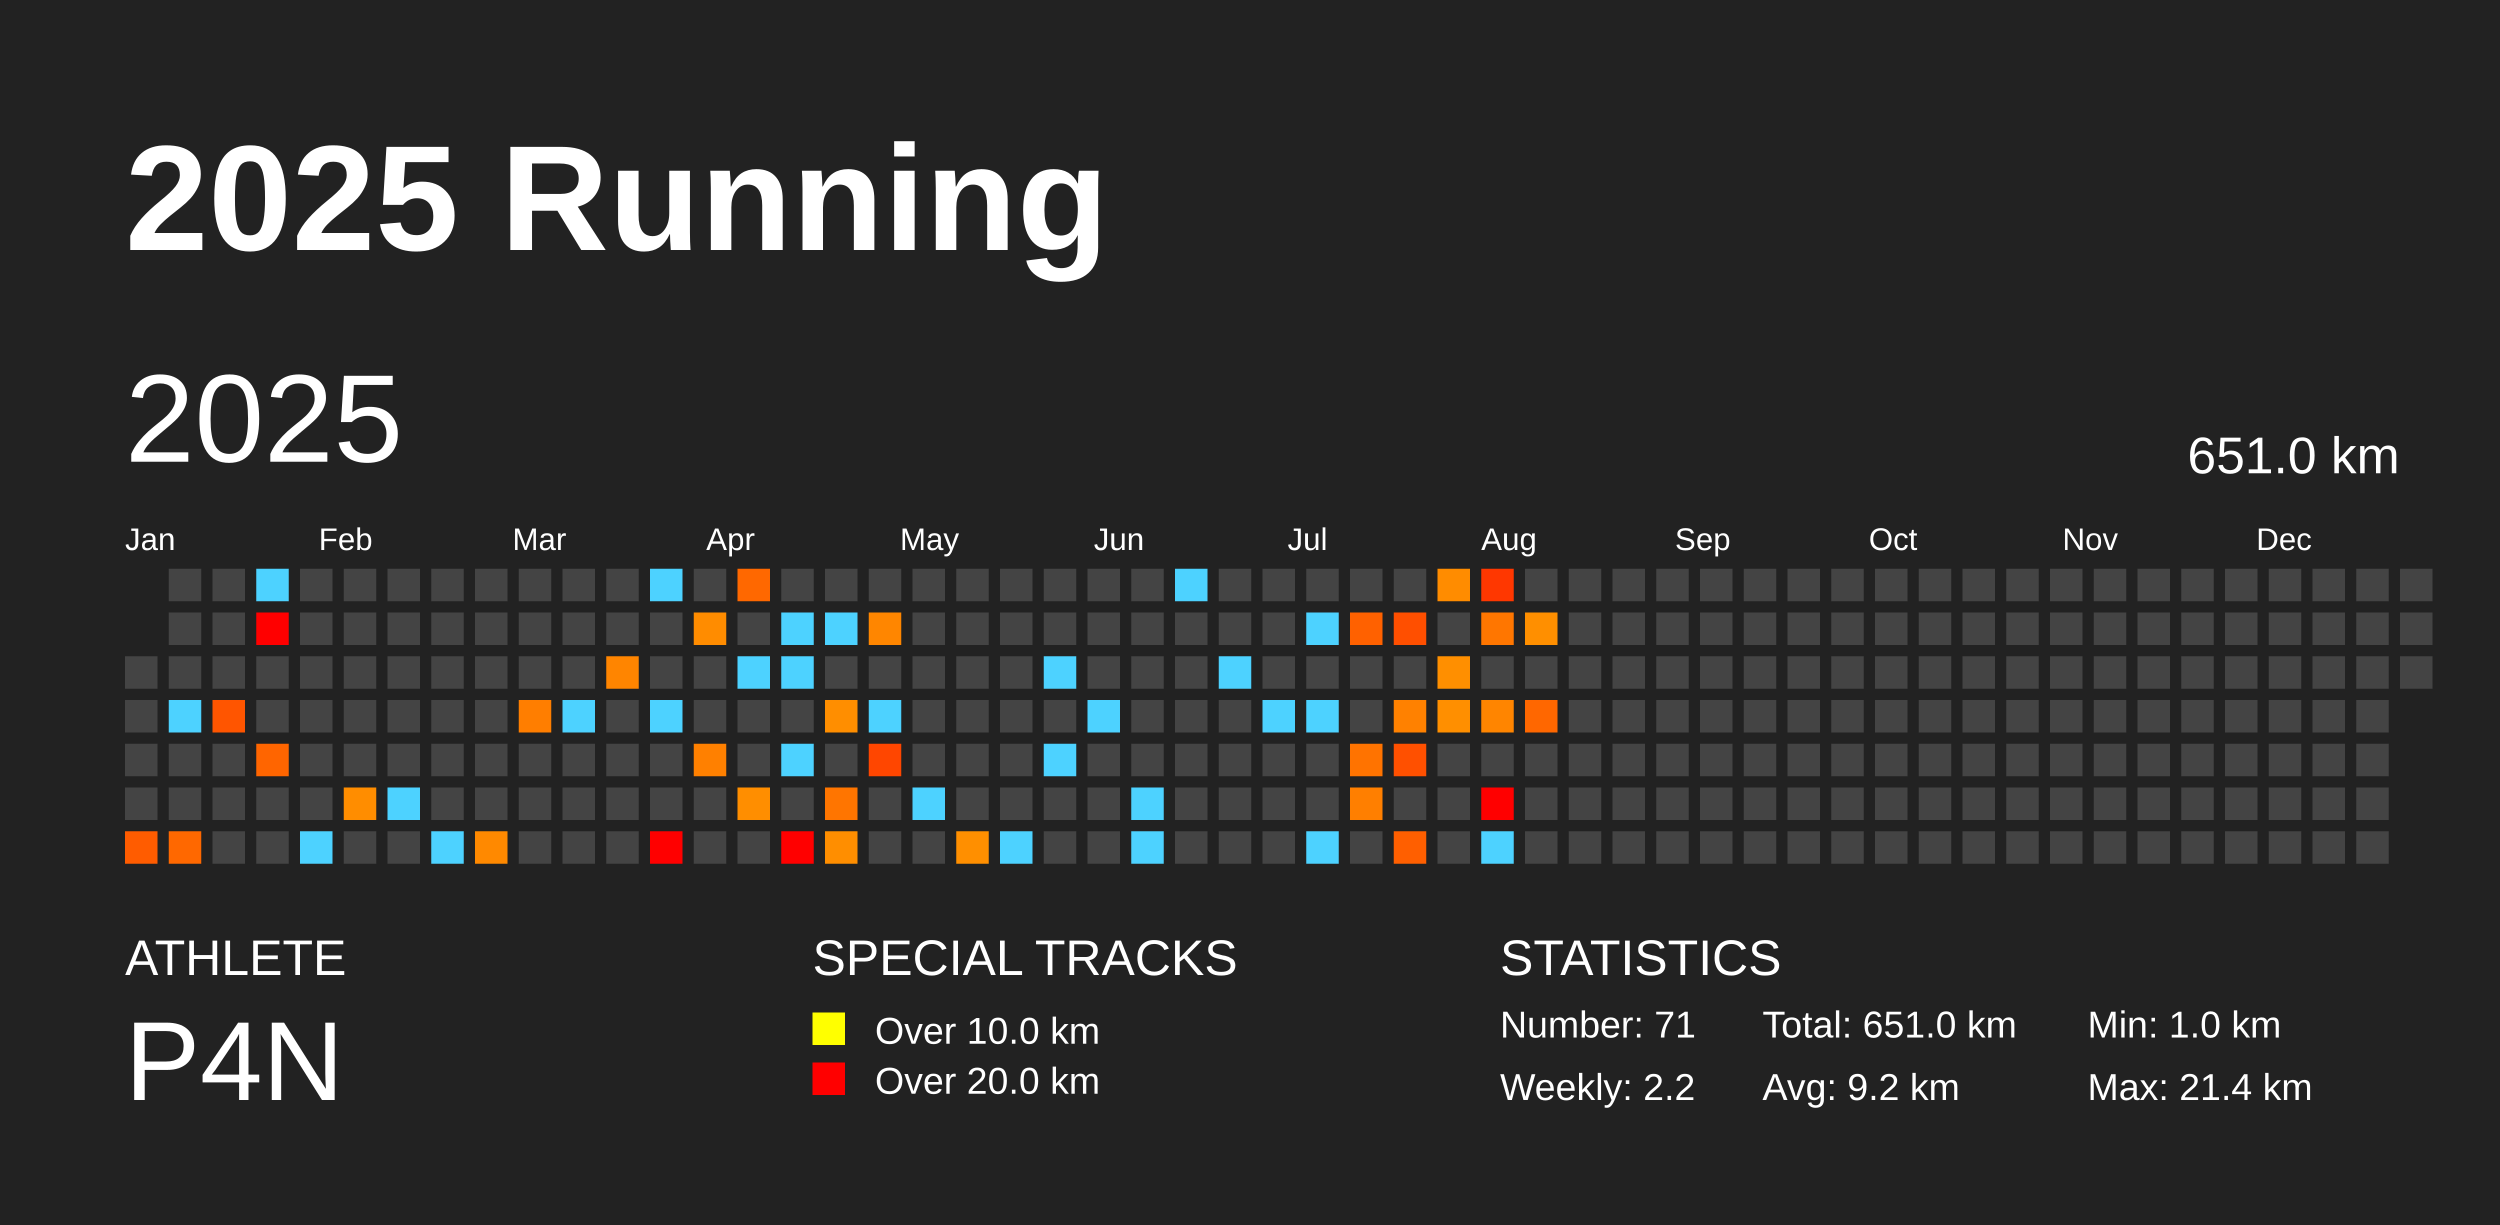
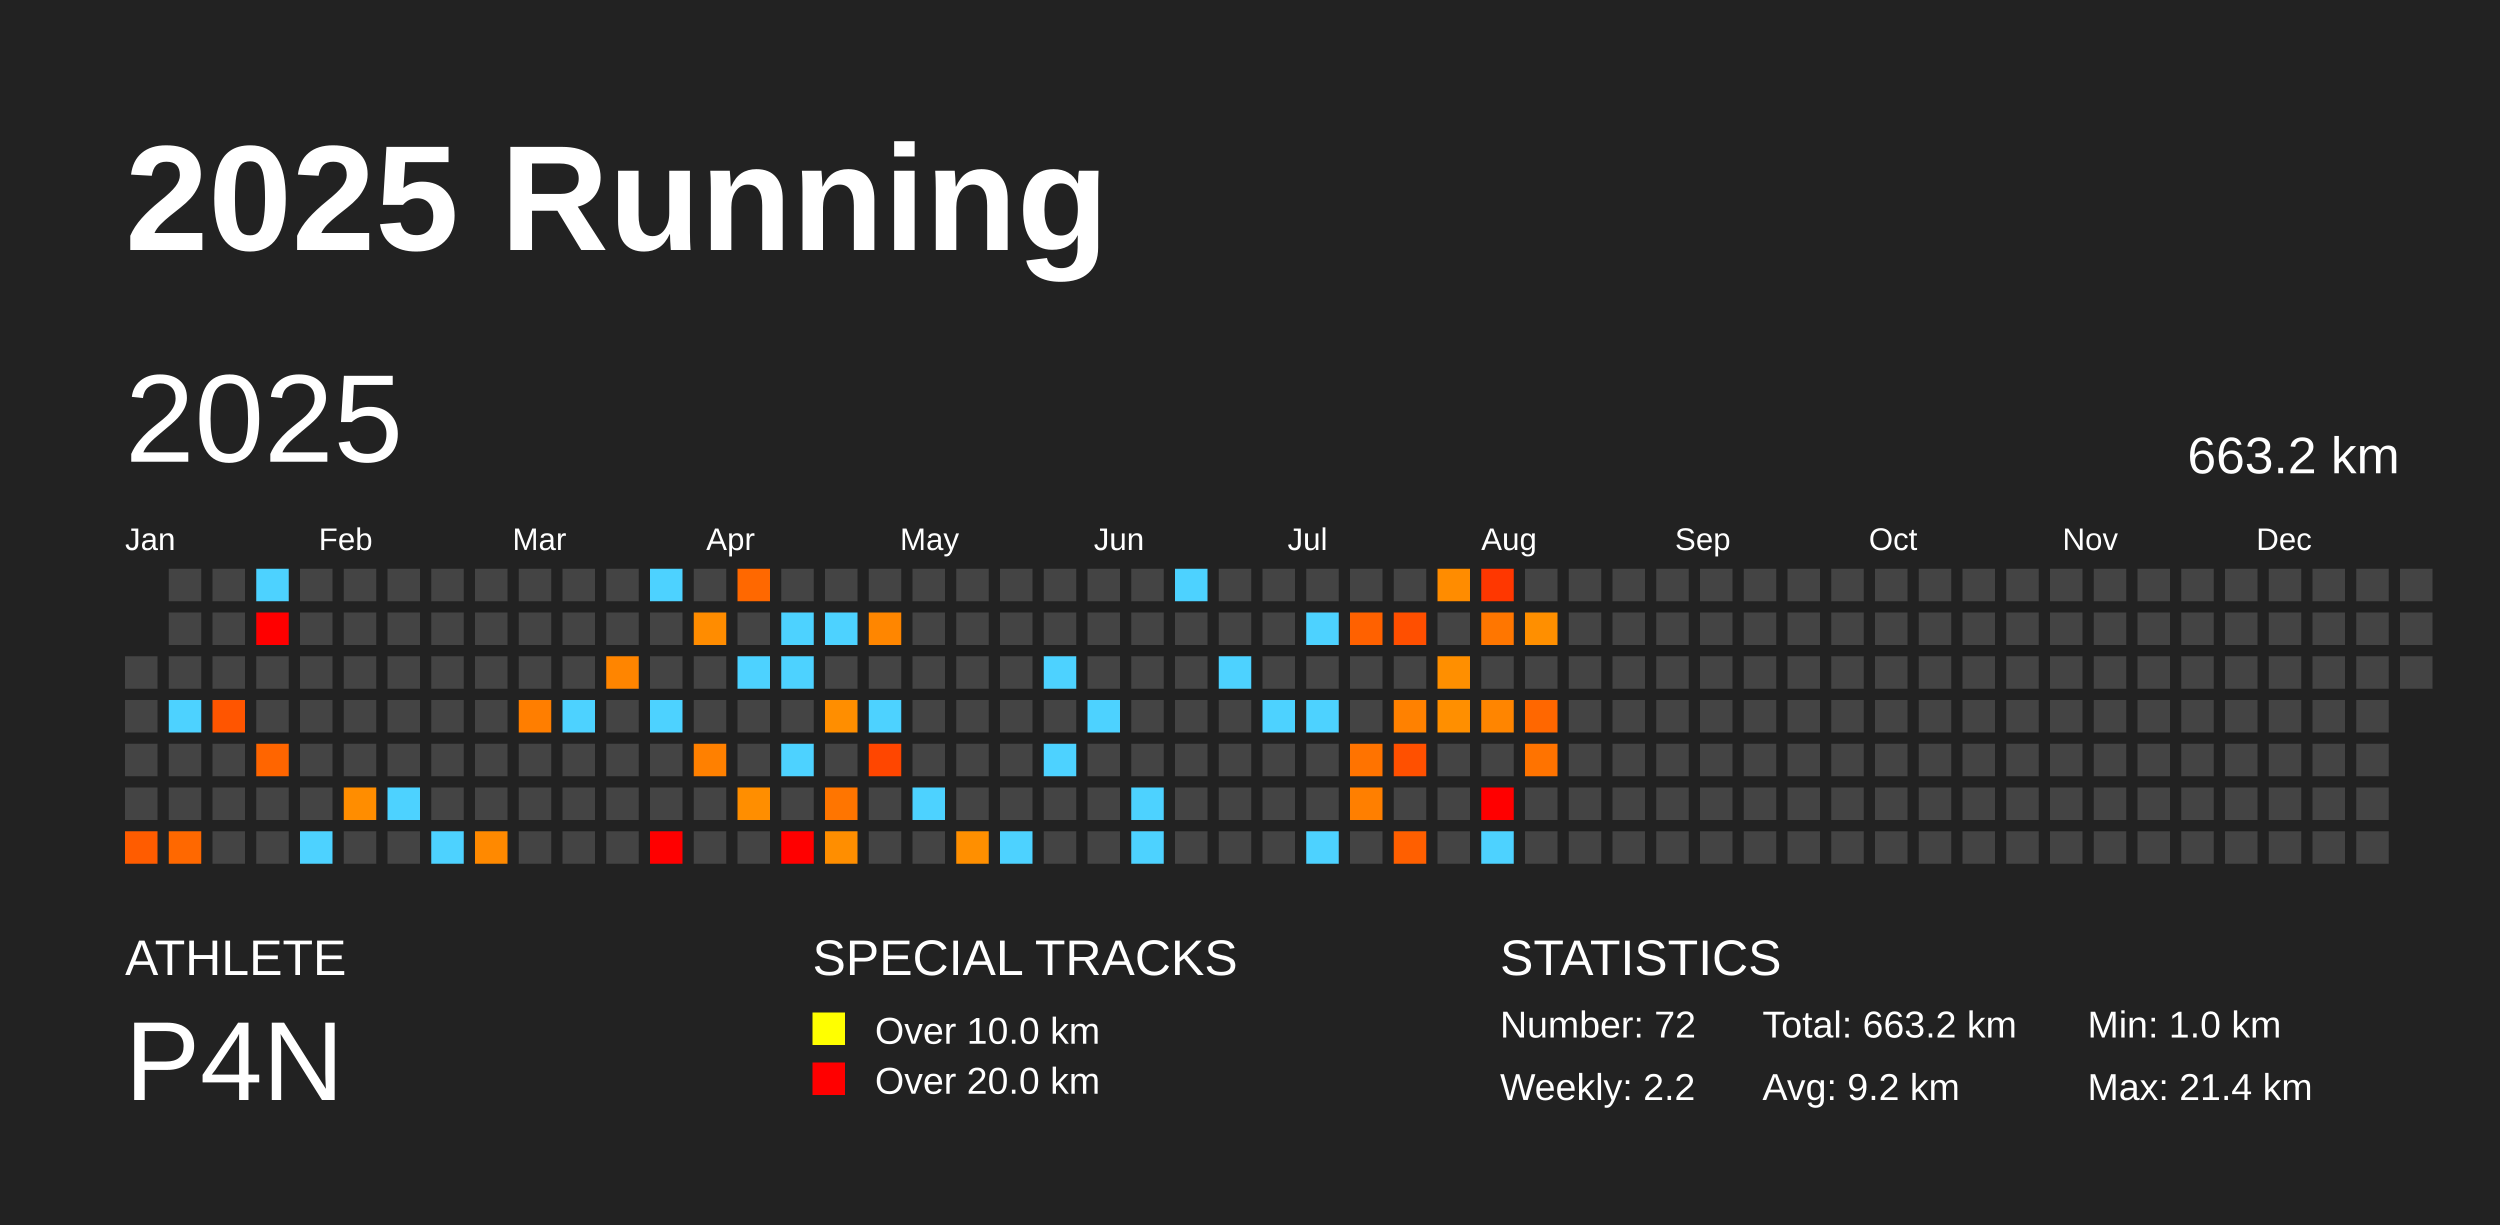
<svg xmlns="http://www.w3.org/2000/svg" baseProfile="full" height="98mm" version="1.1" viewBox="0,0,200,98" width="200mm">
  <defs />
  <rect fill="#222222" height="98" width="200" x="0" y="0" />
  <text fill="#FFFFFF" style="font-size:12px; font-family:Arial; font-weight:bold;" x="10" y="20">2025 Running</text>
  <text fill="#FFFFFF" style="font-size:4px; font-family:Arial" x="10" y="78">ATHLETE</text>
  <text fill="#FFFFFF" style="font-size:9px; font-family:Arial" x="10" y="88">P4N</text>
  <text fill="#FFFFFF" style="font-size:4px; font-family:Arial" x="65" y="78">SPECIAL TRACKS</text>
  <rect fill="yellow" height="2.6" width="2.6" x="65" y="81" />
  <text fill="#FFFFFF" style="font-size:3px; font-family:Arial" x="70" y="83.5">Over 10.0 km</text>
  <rect fill="red" height="2.6" width="2.6" x="65" y="85" />
  <text fill="#FFFFFF" style="font-size:3px; font-family:Arial" x="70" y="87.5">Over 20.0 km</text>
  <text fill="#FFFFFF" style="font-size:4px; font-family:Arial" x="120" y="78">STATISTICS</text>
-   <text fill="#FFFFFF" style="font-size:3px; font-family:Arial" x="120" y="83">Number: 71</text>
+   <text fill="#FFFFFF" style="font-size:3px; font-family:Arial" x="120" y="83">Number: 72</text>
  <text fill="#FFFFFF" style="font-size:3px; font-family:Arial" x="120" y="88">Weekly: 2.2</text>
-   <text fill="#FFFFFF" style="font-size:3px; font-family:Arial" x="141" y="83">Total: 651.0 km</text>
+   <text fill="#FFFFFF" style="font-size:3px; font-family:Arial" x="141" y="83">Total: 663.2 km</text>
  <text fill="#FFFFFF" style="font-size:3px; font-family:Arial" x="141" y="88">Avg: 9.2 km</text>
  <text fill="#FFFFFF" style="font-size:3px; font-family:Arial" x="167" y="83">Min: 1.0 km</text>
  <text fill="#FFFFFF" style="font-size:3px; font-family:Arial" x="167" y="88">Max: 21.4 km</text>
  <text dominant-baseline="hanging" fill="#FFFFFF" style="font-size:10.0px; font-family:Arial;" x="10" y="30">2025</text>
-   <text dominant-baseline="hanging" fill="#FFFFFF" style="font-size:4.125px; font-family:Arial;" x="175" y="35">651.0 km</text>
+   <text dominant-baseline="hanging" fill="#FFFFFF" style="font-size:4.125px; font-family:Arial;" x="175" y="35">663.2 km</text>
  <text fill="#FFFFFF" style="font-size:2.5px; font-family:Arial" x="10.0" y="44">Jan</text>
  <text fill="#FFFFFF" style="font-size:2.5px; font-family:Arial" x="25.5" y="44">Feb</text>
  <text fill="#FFFFFF" style="font-size:2.5px; font-family:Arial" x="41.0" y="44">Mar</text>
  <text fill="#FFFFFF" style="font-size:2.5px; font-family:Arial" x="56.5" y="44">Apr</text>
  <text fill="#FFFFFF" style="font-size:2.5px; font-family:Arial" x="72.0" y="44">May</text>
  <text fill="#FFFFFF" style="font-size:2.5px; font-family:Arial" x="87.5" y="44">Jun</text>
  <text fill="#FFFFFF" style="font-size:2.5px; font-family:Arial" x="103.0" y="44">Jul</text>
  <text fill="#FFFFFF" style="font-size:2.5px; font-family:Arial" x="118.5" y="44">Aug</text>
  <text fill="#FFFFFF" style="font-size:2.5px; font-family:Arial" x="134.0" y="44">Sep</text>
  <text fill="#FFFFFF" style="font-size:2.5px; font-family:Arial" x="149.5" y="44">Oct</text>
  <text fill="#FFFFFF" style="font-size:2.5px; font-family:Arial" x="165.0" y="44">Nov</text>
  <text fill="#FFFFFF" style="font-size:2.5px; font-family:Arial" x="180.5" y="44">Dec</text>
  <rect fill="#444444" height="2.6" width="2.6" x="10.0" y="52.5" />
  <rect fill="#444444" height="2.6" width="2.6" x="10.0" y="56.0" />
  <rect fill="#444444" height="2.6" width="2.6" x="10.0" y="59.5" />
  <rect fill="#444444" height="2.6" width="2.6" x="10.0" y="63.0" />
  <rect fill="#ff5c00" height="2.6" width="2.6" x="10.0" y="66.5" />
  <rect fill="#444444" height="2.6" width="2.6" x="13.5" y="45.5" />
  <rect fill="#444444" height="2.6" width="2.6" x="13.5" y="49.0" />
  <rect fill="#444444" height="2.6" width="2.6" x="13.5" y="52.5" />
  <rect fill="#4dd2ff" height="2.6" width="2.6" x="13.5" y="56.0" />
  <rect fill="#444444" height="2.6" width="2.6" x="13.5" y="59.5" />
  <rect fill="#444444" height="2.6" width="2.6" x="13.5" y="63.0" />
  <rect fill="#ff6800" height="2.6" width="2.6" x="13.5" y="66.5" />
  <rect fill="#444444" height="2.6" width="2.6" x="17.0" y="45.5" />
  <rect fill="#444444" height="2.6" width="2.6" x="17.0" y="49.0" />
  <rect fill="#444444" height="2.6" width="2.6" x="17.0" y="52.5" />
  <rect fill="#ff5500" height="2.6" width="2.6" x="17.0" y="56.0" />
  <rect fill="#444444" height="2.6" width="2.6" x="17.0" y="59.5" />
  <rect fill="#444444" height="2.6" width="2.6" x="17.0" y="63.0" />
  <rect fill="#444444" height="2.6" width="2.6" x="17.0" y="66.5" />
  <rect fill="#4dd2ff" height="2.6" width="2.6" x="20.5" y="45.5" />
  <rect fill="red" height="2.6" width="2.6" x="20.5" y="49.0" />
  <rect fill="#444444" height="2.6" width="2.6" x="20.5" y="52.5" />
  <rect fill="#444444" height="2.6" width="2.6" x="20.5" y="56.0" />
  <rect fill="#ff6500" height="2.6" width="2.6" x="20.5" y="59.5" />
  <rect fill="#444444" height="2.6" width="2.6" x="20.5" y="63.0" />
  <rect fill="#444444" height="2.6" width="2.6" x="20.5" y="66.5" />
  <rect fill="#444444" height="2.6" width="2.6" x="24.0" y="45.5" />
  <rect fill="#444444" height="2.6" width="2.6" x="24.0" y="49.0" />
  <rect fill="#444444" height="2.6" width="2.6" x="24.0" y="52.5" />
  <rect fill="#444444" height="2.6" width="2.6" x="24.0" y="56.0" />
  <rect fill="#444444" height="2.6" width="2.6" x="24.0" y="59.5" />
  <rect fill="#444444" height="2.6" width="2.6" x="24.0" y="63.0" />
  <rect fill="#4dd2ff" height="2.6" width="2.6" x="24.0" y="66.5" />
  <rect fill="#444444" height="2.6" width="2.6" x="27.5" y="45.5" />
  <rect fill="#444444" height="2.6" width="2.6" x="27.5" y="49.0" />
  <rect fill="#444444" height="2.6" width="2.6" x="27.5" y="52.5" />
  <rect fill="#444444" height="2.6" width="2.6" x="27.5" y="56.0" />
  <rect fill="#444444" height="2.6" width="2.6" x="27.5" y="59.5" />
  <rect fill="#ff8d00" height="2.6" width="2.6" x="27.5" y="63.0" />
  <rect fill="#444444" height="2.6" width="2.6" x="27.5" y="66.5" />
  <rect fill="#444444" height="2.6" width="2.6" x="31.0" y="45.5" />
  <rect fill="#444444" height="2.6" width="2.6" x="31.0" y="49.0" />
  <rect fill="#444444" height="2.6" width="2.6" x="31.0" y="52.5" />
  <rect fill="#444444" height="2.6" width="2.6" x="31.0" y="56.0" />
  <rect fill="#444444" height="2.6" width="2.6" x="31.0" y="59.5" />
  <rect fill="#4dd2ff" height="2.6" width="2.6" x="31.0" y="63.0" />
  <rect fill="#444444" height="2.6" width="2.6" x="31.0" y="66.5" />
  <rect fill="#444444" height="2.6" width="2.6" x="34.5" y="45.5" />
  <rect fill="#444444" height="2.6" width="2.6" x="34.5" y="49.0" />
  <rect fill="#444444" height="2.6" width="2.6" x="34.5" y="52.5" />
  <rect fill="#444444" height="2.6" width="2.6" x="34.5" y="56.0" />
  <rect fill="#444444" height="2.6" width="2.6" x="34.5" y="59.5" />
  <rect fill="#444444" height="2.6" width="2.6" x="34.5" y="63.0" />
  <rect fill="#4dd2ff" height="2.6" width="2.6" x="34.5" y="66.5" />
  <rect fill="#444444" height="2.6" width="2.6" x="38.0" y="45.5" />
  <rect fill="#444444" height="2.6" width="2.6" x="38.0" y="49.0" />
  <rect fill="#444444" height="2.6" width="2.6" x="38.0" y="52.5" />
  <rect fill="#444444" height="2.6" width="2.6" x="38.0" y="56.0" />
  <rect fill="#444444" height="2.6" width="2.6" x="38.0" y="59.5" />
  <rect fill="#444444" height="2.6" width="2.6" x="38.0" y="63.0" />
  <rect fill="#ff8900" height="2.6" width="2.6" x="38.0" y="66.5" />
  <rect fill="#444444" height="2.6" width="2.6" x="41.5" y="45.5" />
  <rect fill="#444444" height="2.6" width="2.6" x="41.5" y="49.0" />
  <rect fill="#444444" height="2.6" width="2.6" x="41.5" y="52.5" />
  <rect fill="#ff7e00" height="2.6" width="2.6" x="41.5" y="56.0" />
  <rect fill="#444444" height="2.6" width="2.6" x="41.5" y="59.5" />
  <rect fill="#444444" height="2.6" width="2.6" x="41.5" y="63.0" />
  <rect fill="#444444" height="2.6" width="2.6" x="41.5" y="66.5" />
  <rect fill="#444444" height="2.6" width="2.6" x="45.0" y="45.5" />
  <rect fill="#444444" height="2.6" width="2.6" x="45.0" y="49.0" />
  <rect fill="#444444" height="2.6" width="2.6" x="45.0" y="52.5" />
  <rect fill="#4dd2ff" height="2.6" width="2.6" x="45.0" y="56.0" />
  <rect fill="#444444" height="2.6" width="2.6" x="45.0" y="59.5" />
  <rect fill="#444444" height="2.6" width="2.6" x="45.0" y="63.0" />
  <rect fill="#444444" height="2.6" width="2.6" x="45.0" y="66.5" />
  <rect fill="#444444" height="2.6" width="2.6" x="48.5" y="45.5" />
  <rect fill="#444444" height="2.6" width="2.6" x="48.5" y="49.0" />
  <rect fill="#ff8500" height="2.6" width="2.6" x="48.5" y="52.5" />
  <rect fill="#444444" height="2.6" width="2.6" x="48.5" y="56.0" />
  <rect fill="#444444" height="2.6" width="2.6" x="48.5" y="59.5" />
  <rect fill="#444444" height="2.6" width="2.6" x="48.5" y="63.0" />
  <rect fill="#444444" height="2.6" width="2.6" x="48.5" y="66.5" />
  <rect fill="#4dd2ff" height="2.6" width="2.6" x="52.0" y="45.5" />
  <rect fill="#444444" height="2.6" width="2.6" x="52.0" y="49.0" />
  <rect fill="#444444" height="2.6" width="2.6" x="52.0" y="52.5" />
  <rect fill="#4dd2ff" height="2.6" width="2.6" x="52.0" y="56.0" />
  <rect fill="#444444" height="2.6" width="2.6" x="52.0" y="59.5" />
  <rect fill="#444444" height="2.6" width="2.6" x="52.0" y="63.0" />
  <rect fill="red" height="2.6" width="2.6" x="52.0" y="66.5" />
  <rect fill="#444444" height="2.6" width="2.6" x="55.5" y="45.5" />
  <rect fill="#ff8c00" height="2.6" width="2.6" x="55.5" y="49.0" />
  <rect fill="#444444" height="2.6" width="2.6" x="55.5" y="52.5" />
  <rect fill="#444444" height="2.6" width="2.6" x="55.5" y="56.0" />
  <rect fill="#ff8000" height="2.6" width="2.6" x="55.5" y="59.5" />
  <rect fill="#444444" height="2.6" width="2.6" x="55.5" y="63.0" />
  <rect fill="#444444" height="2.6" width="2.6" x="55.5" y="66.5" />
  <rect fill="#ff6800" height="2.6" width="2.6" x="59.0" y="45.5" />
  <rect fill="#444444" height="2.6" width="2.6" x="59.0" y="49.0" />
  <rect fill="#4dd2ff" height="2.6" width="2.6" x="59.0" y="52.5" />
  <rect fill="#444444" height="2.6" width="2.6" x="59.0" y="56.0" />
  <rect fill="#444444" height="2.6" width="2.6" x="59.0" y="59.5" />
  <rect fill="#ff8e00" height="2.6" width="2.6" x="59.0" y="63.0" />
  <rect fill="#444444" height="2.6" width="2.6" x="59.0" y="66.5" />
  <rect fill="#444444" height="2.6" width="2.6" x="62.5" y="45.5" />
  <rect fill="#4dd2ff" height="2.6" width="2.6" x="62.5" y="49.0" />
  <rect fill="#4dd2ff" height="2.6" width="2.6" x="62.5" y="52.5" />
  <rect fill="#444444" height="2.6" width="2.6" x="62.5" y="56.0" />
  <rect fill="#4dd2ff" height="2.6" width="2.6" x="62.5" y="59.5" />
  <rect fill="#444444" height="2.6" width="2.6" x="62.5" y="63.0" />
  <rect fill="red" height="2.6" width="2.6" x="62.5" y="66.5" />
  <rect fill="#444444" height="2.6" width="2.6" x="66.0" y="45.5" />
  <rect fill="#4dd2ff" height="2.6" width="2.6" x="66.0" y="49.0" />
  <rect fill="#444444" height="2.6" width="2.6" x="66.0" y="52.5" />
  <rect fill="#ff8e00" height="2.6" width="2.6" x="66.0" y="56.0" />
  <rect fill="#444444" height="2.6" width="2.6" x="66.0" y="59.5" />
  <rect fill="#ff7500" height="2.6" width="2.6" x="66.0" y="63.0" />
  <rect fill="#ff8e00" height="2.6" width="2.6" x="66.0" y="66.5" />
  <rect fill="#444444" height="2.6" width="2.6" x="69.5" y="45.5" />
  <rect fill="#ff8600" height="2.6" width="2.6" x="69.5" y="49.0" />
  <rect fill="#444444" height="2.6" width="2.6" x="69.5" y="52.5" />
  <rect fill="#4dd2ff" height="2.6" width="2.6" x="69.5" y="56.0" />
  <rect fill="#ff4600" height="2.6" width="2.6" x="69.5" y="59.5" />
  <rect fill="#444444" height="2.6" width="2.6" x="69.5" y="63.0" />
  <rect fill="#444444" height="2.6" width="2.6" x="69.5" y="66.5" />
  <rect fill="#444444" height="2.6" width="2.6" x="73.0" y="45.5" />
  <rect fill="#444444" height="2.6" width="2.6" x="73.0" y="49.0" />
  <rect fill="#444444" height="2.6" width="2.6" x="73.0" y="52.5" />
  <rect fill="#444444" height="2.6" width="2.6" x="73.0" y="56.0" />
  <rect fill="#444444" height="2.6" width="2.6" x="73.0" y="59.5" />
  <rect fill="#4dd2ff" height="2.6" width="2.6" x="73.0" y="63.0" />
  <rect fill="#444444" height="2.6" width="2.6" x="73.0" y="66.5" />
  <rect fill="#444444" height="2.6" width="2.6" x="76.5" y="45.5" />
  <rect fill="#444444" height="2.6" width="2.6" x="76.5" y="49.0" />
  <rect fill="#444444" height="2.6" width="2.6" x="76.5" y="52.5" />
  <rect fill="#444444" height="2.6" width="2.6" x="76.5" y="56.0" />
  <rect fill="#444444" height="2.6" width="2.6" x="76.5" y="59.5" />
  <rect fill="#444444" height="2.6" width="2.6" x="76.5" y="63.0" />
  <rect fill="#ff8f00" height="2.6" width="2.6" x="76.5" y="66.5" />
  <rect fill="#444444" height="2.6" width="2.6" x="80.0" y="45.5" />
  <rect fill="#444444" height="2.6" width="2.6" x="80.0" y="49.0" />
  <rect fill="#444444" height="2.6" width="2.6" x="80.0" y="52.5" />
  <rect fill="#444444" height="2.6" width="2.6" x="80.0" y="56.0" />
  <rect fill="#444444" height="2.6" width="2.6" x="80.0" y="59.5" />
  <rect fill="#444444" height="2.6" width="2.6" x="80.0" y="63.0" />
  <rect fill="#4dd2ff" height="2.6" width="2.6" x="80.0" y="66.5" />
  <rect fill="#444444" height="2.6" width="2.6" x="83.5" y="45.5" />
  <rect fill="#444444" height="2.6" width="2.6" x="83.5" y="49.0" />
  <rect fill="#4dd2ff" height="2.6" width="2.6" x="83.5" y="52.5" />
  <rect fill="#444444" height="2.6" width="2.6" x="83.5" y="56.0" />
  <rect fill="#4dd2ff" height="2.6" width="2.6" x="83.5" y="59.5" />
  <rect fill="#444444" height="2.6" width="2.6" x="83.5" y="63.0" />
  <rect fill="#444444" height="2.6" width="2.6" x="83.5" y="66.5" />
  <rect fill="#444444" height="2.6" width="2.6" x="87.0" y="45.5" />
  <rect fill="#444444" height="2.6" width="2.6" x="87.0" y="49.0" />
  <rect fill="#444444" height="2.6" width="2.6" x="87.0" y="52.5" />
  <rect fill="#4dd2ff" height="2.6" width="2.6" x="87.0" y="56.0" />
  <rect fill="#444444" height="2.6" width="2.6" x="87.0" y="59.5" />
  <rect fill="#444444" height="2.6" width="2.6" x="87.0" y="63.0" />
  <rect fill="#444444" height="2.6" width="2.6" x="87.0" y="66.5" />
  <rect fill="#444444" height="2.6" width="2.6" x="90.5" y="45.5" />
  <rect fill="#444444" height="2.6" width="2.6" x="90.5" y="49.0" />
  <rect fill="#444444" height="2.6" width="2.6" x="90.5" y="52.5" />
  <rect fill="#444444" height="2.6" width="2.6" x="90.5" y="56.0" />
  <rect fill="#444444" height="2.6" width="2.6" x="90.5" y="59.5" />
  <rect fill="#4dd2ff" height="2.6" width="2.6" x="90.5" y="63.0" />
  <rect fill="#4dd2ff" height="2.6" width="2.6" x="90.5" y="66.5" />
  <rect fill="#4dd2ff" height="2.6" width="2.6" x="94.0" y="45.5" />
  <rect fill="#444444" height="2.6" width="2.6" x="94.0" y="49.0" />
  <rect fill="#444444" height="2.6" width="2.6" x="94.0" y="52.5" />
  <rect fill="#444444" height="2.6" width="2.6" x="94.0" y="56.0" />
  <rect fill="#444444" height="2.6" width="2.6" x="94.0" y="59.5" />
  <rect fill="#444444" height="2.6" width="2.6" x="94.0" y="63.0" />
  <rect fill="#444444" height="2.6" width="2.6" x="94.0" y="66.5" />
  <rect fill="#444444" height="2.6" width="2.6" x="97.5" y="45.5" />
  <rect fill="#444444" height="2.6" width="2.6" x="97.5" y="49.0" />
  <rect fill="#4dd2ff" height="2.6" width="2.6" x="97.5" y="52.5" />
  <rect fill="#444444" height="2.6" width="2.6" x="97.5" y="56.0" />
  <rect fill="#444444" height="2.6" width="2.6" x="97.5" y="59.5" />
  <rect fill="#444444" height="2.6" width="2.6" x="97.5" y="63.0" />
  <rect fill="#444444" height="2.6" width="2.6" x="97.5" y="66.5" />
  <rect fill="#444444" height="2.6" width="2.6" x="101.0" y="45.5" />
  <rect fill="#444444" height="2.6" width="2.6" x="101.0" y="49.0" />
  <rect fill="#444444" height="2.6" width="2.6" x="101.0" y="52.5" />
  <rect fill="#4dd2ff" height="2.6" width="2.6" x="101.0" y="56.0" />
  <rect fill="#444444" height="2.6" width="2.6" x="101.0" y="59.5" />
  <rect fill="#444444" height="2.6" width="2.6" x="101.0" y="63.0" />
  <rect fill="#444444" height="2.6" width="2.6" x="101.0" y="66.5" />
  <rect fill="#444444" height="2.6" width="2.6" x="104.5" y="45.5" />
  <rect fill="#4dd2ff" height="2.6" width="2.6" x="104.5" y="49.0" />
  <rect fill="#444444" height="2.6" width="2.6" x="104.5" y="52.5" />
  <rect fill="#4dd2ff" height="2.6" width="2.6" x="104.5" y="56.0" />
  <rect fill="#444444" height="2.6" width="2.6" x="104.5" y="59.5" />
  <rect fill="#444444" height="2.6" width="2.6" x="104.5" y="63.0" />
  <rect fill="#4dd2ff" height="2.6" width="2.6" x="104.5" y="66.5" />
  <rect fill="#444444" height="2.6" width="2.6" x="108.0" y="45.5" />
  <rect fill="#ff6100" height="2.6" width="2.6" x="108.0" y="49.0" />
  <rect fill="#444444" height="2.6" width="2.6" x="108.0" y="52.5" />
  <rect fill="#444444" height="2.6" width="2.6" x="108.0" y="56.0" />
  <rect fill="#ff7300" height="2.6" width="2.6" x="108.0" y="59.5" />
  <rect fill="#ff7f00" height="2.6" width="2.6" x="108.0" y="63.0" />
  <rect fill="#444444" height="2.6" width="2.6" x="108.0" y="66.5" />
  <rect fill="#444444" height="2.6" width="2.6" x="111.5" y="45.5" />
  <rect fill="#ff4f00" height="2.6" width="2.6" x="111.5" y="49.0" />
  <rect fill="#444444" height="2.6" width="2.6" x="111.5" y="52.5" />
  <rect fill="#ff8100" height="2.6" width="2.6" x="111.5" y="56.0" />
  <rect fill="#ff5000" height="2.6" width="2.6" x="111.5" y="59.5" />
  <rect fill="#444444" height="2.6" width="2.6" x="111.5" y="63.0" />
  <rect fill="#ff5f00" height="2.6" width="2.6" x="111.5" y="66.5" />
  <rect fill="#ff8c00" height="2.6" width="2.6" x="115.0" y="45.5" />
  <rect fill="#444444" height="2.6" width="2.6" x="115.0" y="49.0" />
  <rect fill="#ff8f00" height="2.6" width="2.6" x="115.0" y="52.5" />
  <rect fill="#ff8f00" height="2.6" width="2.6" x="115.0" y="56.0" />
  <rect fill="#444444" height="2.6" width="2.6" x="115.0" y="59.5" />
  <rect fill="#444444" height="2.6" width="2.6" x="115.0" y="63.0" />
  <rect fill="#444444" height="2.6" width="2.6" x="115.0" y="66.5" />
  <rect fill="#ff3700" height="2.6" width="2.6" x="118.5" y="45.5" />
  <rect fill="#ff7600" height="2.6" width="2.6" x="118.5" y="49.0" />
  <rect fill="#444444" height="2.6" width="2.6" x="118.5" y="52.5" />
  <rect fill="#ff8500" height="2.6" width="2.6" x="118.5" y="56.0" />
  <rect fill="#444444" height="2.6" width="2.6" x="118.5" y="59.5" />
  <rect fill="red" height="2.6" width="2.6" x="118.5" y="63.0" />
  <rect fill="#4dd2ff" height="2.6" width="2.6" x="118.5" y="66.5" />
  <rect fill="#444444" height="2.6" width="2.6" x="122.0" y="45.5" />
  <rect fill="#ff8f00" height="2.6" width="2.6" x="122.0" y="49.0" />
  <rect fill="#444444" height="2.6" width="2.6" x="122.0" y="52.5" />
  <rect fill="#ff6700" height="2.6" width="2.6" x="122.0" y="56.0" />
-   <rect fill="#444444" height="2.6" width="2.6" x="122.0" y="59.5" />
+   <rect fill="#ff7300" height="2.6" width="2.6" x="122.0" y="59.5" />
  <rect fill="#444444" height="2.6" width="2.6" x="122.0" y="63.0" />
  <rect fill="#444444" height="2.6" width="2.6" x="122.0" y="66.5" />
  <rect fill="#444444" height="2.6" width="2.6" x="125.5" y="45.5" />
  <rect fill="#444444" height="2.6" width="2.6" x="125.5" y="49.0" />
  <rect fill="#444444" height="2.6" width="2.6" x="125.5" y="52.5" />
  <rect fill="#444444" height="2.6" width="2.6" x="125.5" y="56.0" />
  <rect fill="#444444" height="2.6" width="2.6" x="125.5" y="59.5" />
  <rect fill="#444444" height="2.6" width="2.6" x="125.5" y="63.0" />
  <rect fill="#444444" height="2.6" width="2.6" x="125.5" y="66.5" />
  <rect fill="#444444" height="2.6" width="2.6" x="129.0" y="45.5" />
  <rect fill="#444444" height="2.6" width="2.6" x="129.0" y="49.0" />
  <rect fill="#444444" height="2.6" width="2.6" x="129.0" y="52.5" />
  <rect fill="#444444" height="2.6" width="2.6" x="129.0" y="56.0" />
  <rect fill="#444444" height="2.6" width="2.6" x="129.0" y="59.5" />
  <rect fill="#444444" height="2.6" width="2.6" x="129.0" y="63.0" />
  <rect fill="#444444" height="2.6" width="2.6" x="129.0" y="66.5" />
  <rect fill="#444444" height="2.6" width="2.6" x="132.5" y="45.5" />
  <rect fill="#444444" height="2.6" width="2.6" x="132.5" y="49.0" />
  <rect fill="#444444" height="2.6" width="2.6" x="132.5" y="52.5" />
  <rect fill="#444444" height="2.6" width="2.6" x="132.5" y="56.0" />
  <rect fill="#444444" height="2.6" width="2.6" x="132.5" y="59.5" />
  <rect fill="#444444" height="2.6" width="2.6" x="132.5" y="63.0" />
  <rect fill="#444444" height="2.6" width="2.6" x="132.5" y="66.5" />
  <rect fill="#444444" height="2.6" width="2.6" x="136.0" y="45.5" />
  <rect fill="#444444" height="2.6" width="2.6" x="136.0" y="49.0" />
  <rect fill="#444444" height="2.6" width="2.6" x="136.0" y="52.5" />
  <rect fill="#444444" height="2.6" width="2.6" x="136.0" y="56.0" />
  <rect fill="#444444" height="2.6" width="2.6" x="136.0" y="59.5" />
  <rect fill="#444444" height="2.6" width="2.6" x="136.0" y="63.0" />
  <rect fill="#444444" height="2.6" width="2.6" x="136.0" y="66.5" />
  <rect fill="#444444" height="2.6" width="2.6" x="139.5" y="45.5" />
  <rect fill="#444444" height="2.6" width="2.6" x="139.5" y="49.0" />
  <rect fill="#444444" height="2.6" width="2.6" x="139.5" y="52.5" />
  <rect fill="#444444" height="2.6" width="2.6" x="139.5" y="56.0" />
  <rect fill="#444444" height="2.6" width="2.6" x="139.5" y="59.5" />
  <rect fill="#444444" height="2.6" width="2.6" x="139.5" y="63.0" />
  <rect fill="#444444" height="2.6" width="2.6" x="139.5" y="66.5" />
  <rect fill="#444444" height="2.6" width="2.6" x="143.0" y="45.5" />
  <rect fill="#444444" height="2.6" width="2.6" x="143.0" y="49.0" />
  <rect fill="#444444" height="2.6" width="2.6" x="143.0" y="52.5" />
  <rect fill="#444444" height="2.6" width="2.6" x="143.0" y="56.0" />
  <rect fill="#444444" height="2.6" width="2.6" x="143.0" y="59.5" />
  <rect fill="#444444" height="2.6" width="2.6" x="143.0" y="63.0" />
  <rect fill="#444444" height="2.6" width="2.6" x="143.0" y="66.5" />
  <rect fill="#444444" height="2.6" width="2.6" x="146.5" y="45.5" />
  <rect fill="#444444" height="2.6" width="2.6" x="146.5" y="49.0" />
  <rect fill="#444444" height="2.6" width="2.6" x="146.5" y="52.5" />
  <rect fill="#444444" height="2.6" width="2.6" x="146.5" y="56.0" />
  <rect fill="#444444" height="2.6" width="2.6" x="146.5" y="59.5" />
  <rect fill="#444444" height="2.6" width="2.6" x="146.5" y="63.0" />
  <rect fill="#444444" height="2.6" width="2.6" x="146.5" y="66.5" />
  <rect fill="#444444" height="2.6" width="2.6" x="150.0" y="45.5" />
  <rect fill="#444444" height="2.6" width="2.6" x="150.0" y="49.0" />
  <rect fill="#444444" height="2.6" width="2.6" x="150.0" y="52.5" />
  <rect fill="#444444" height="2.6" width="2.6" x="150.0" y="56.0" />
  <rect fill="#444444" height="2.6" width="2.6" x="150.0" y="59.5" />
  <rect fill="#444444" height="2.6" width="2.6" x="150.0" y="63.0" />
  <rect fill="#444444" height="2.6" width="2.6" x="150.0" y="66.5" />
  <rect fill="#444444" height="2.6" width="2.6" x="153.5" y="45.5" />
  <rect fill="#444444" height="2.6" width="2.6" x="153.5" y="49.0" />
  <rect fill="#444444" height="2.6" width="2.6" x="153.5" y="52.5" />
  <rect fill="#444444" height="2.6" width="2.6" x="153.5" y="56.0" />
  <rect fill="#444444" height="2.6" width="2.6" x="153.5" y="59.5" />
  <rect fill="#444444" height="2.6" width="2.6" x="153.5" y="63.0" />
  <rect fill="#444444" height="2.6" width="2.6" x="153.5" y="66.5" />
  <rect fill="#444444" height="2.6" width="2.6" x="157.0" y="45.5" />
  <rect fill="#444444" height="2.6" width="2.6" x="157.0" y="49.0" />
  <rect fill="#444444" height="2.6" width="2.6" x="157.0" y="52.5" />
  <rect fill="#444444" height="2.6" width="2.6" x="157.0" y="56.0" />
  <rect fill="#444444" height="2.6" width="2.6" x="157.0" y="59.5" />
  <rect fill="#444444" height="2.6" width="2.6" x="157.0" y="63.0" />
  <rect fill="#444444" height="2.6" width="2.6" x="157.0" y="66.5" />
  <rect fill="#444444" height="2.6" width="2.6" x="160.5" y="45.5" />
  <rect fill="#444444" height="2.6" width="2.6" x="160.5" y="49.0" />
  <rect fill="#444444" height="2.6" width="2.6" x="160.5" y="52.5" />
  <rect fill="#444444" height="2.6" width="2.6" x="160.5" y="56.0" />
  <rect fill="#444444" height="2.6" width="2.6" x="160.5" y="59.5" />
  <rect fill="#444444" height="2.6" width="2.6" x="160.5" y="63.0" />
  <rect fill="#444444" height="2.6" width="2.6" x="160.5" y="66.5" />
  <rect fill="#444444" height="2.6" width="2.6" x="164.0" y="45.5" />
  <rect fill="#444444" height="2.6" width="2.6" x="164.0" y="49.0" />
  <rect fill="#444444" height="2.6" width="2.6" x="164.0" y="52.5" />
  <rect fill="#444444" height="2.6" width="2.6" x="164.0" y="56.0" />
  <rect fill="#444444" height="2.6" width="2.6" x="164.0" y="59.5" />
  <rect fill="#444444" height="2.6" width="2.6" x="164.0" y="63.0" />
  <rect fill="#444444" height="2.6" width="2.6" x="164.0" y="66.5" />
  <rect fill="#444444" height="2.6" width="2.6" x="167.5" y="45.5" />
  <rect fill="#444444" height="2.6" width="2.6" x="167.5" y="49.0" />
  <rect fill="#444444" height="2.6" width="2.6" x="167.5" y="52.5" />
  <rect fill="#444444" height="2.6" width="2.6" x="167.5" y="56.0" />
  <rect fill="#444444" height="2.6" width="2.6" x="167.5" y="59.5" />
  <rect fill="#444444" height="2.6" width="2.6" x="167.5" y="63.0" />
  <rect fill="#444444" height="2.6" width="2.6" x="167.5" y="66.5" />
  <rect fill="#444444" height="2.6" width="2.6" x="171.0" y="45.5" />
  <rect fill="#444444" height="2.6" width="2.6" x="171.0" y="49.0" />
  <rect fill="#444444" height="2.6" width="2.6" x="171.0" y="52.5" />
  <rect fill="#444444" height="2.6" width="2.6" x="171.0" y="56.0" />
  <rect fill="#444444" height="2.6" width="2.6" x="171.0" y="59.5" />
  <rect fill="#444444" height="2.6" width="2.6" x="171.0" y="63.0" />
  <rect fill="#444444" height="2.6" width="2.6" x="171.0" y="66.5" />
  <rect fill="#444444" height="2.6" width="2.6" x="174.5" y="45.5" />
  <rect fill="#444444" height="2.6" width="2.6" x="174.5" y="49.0" />
  <rect fill="#444444" height="2.6" width="2.6" x="174.5" y="52.5" />
  <rect fill="#444444" height="2.6" width="2.6" x="174.5" y="56.0" />
  <rect fill="#444444" height="2.6" width="2.6" x="174.5" y="59.5" />
  <rect fill="#444444" height="2.6" width="2.6" x="174.5" y="63.0" />
  <rect fill="#444444" height="2.6" width="2.6" x="174.5" y="66.5" />
  <rect fill="#444444" height="2.6" width="2.6" x="178.0" y="45.5" />
  <rect fill="#444444" height="2.6" width="2.6" x="178.0" y="49.0" />
  <rect fill="#444444" height="2.6" width="2.6" x="178.0" y="52.5" />
  <rect fill="#444444" height="2.6" width="2.6" x="178.0" y="56.0" />
  <rect fill="#444444" height="2.6" width="2.6" x="178.0" y="59.5" />
  <rect fill="#444444" height="2.6" width="2.6" x="178.0" y="63.0" />
  <rect fill="#444444" height="2.6" width="2.6" x="178.0" y="66.5" />
  <rect fill="#444444" height="2.6" width="2.6" x="181.5" y="45.5" />
  <rect fill="#444444" height="2.6" width="2.6" x="181.5" y="49.0" />
  <rect fill="#444444" height="2.6" width="2.6" x="181.5" y="52.5" />
  <rect fill="#444444" height="2.6" width="2.6" x="181.5" y="56.0" />
  <rect fill="#444444" height="2.6" width="2.6" x="181.5" y="59.5" />
  <rect fill="#444444" height="2.6" width="2.6" x="181.5" y="63.0" />
  <rect fill="#444444" height="2.6" width="2.6" x="181.5" y="66.5" />
  <rect fill="#444444" height="2.6" width="2.6" x="185.0" y="45.5" />
  <rect fill="#444444" height="2.6" width="2.6" x="185.0" y="49.0" />
  <rect fill="#444444" height="2.6" width="2.6" x="185.0" y="52.5" />
  <rect fill="#444444" height="2.6" width="2.6" x="185.0" y="56.0" />
  <rect fill="#444444" height="2.6" width="2.6" x="185.0" y="59.5" />
  <rect fill="#444444" height="2.6" width="2.6" x="185.0" y="63.0" />
  <rect fill="#444444" height="2.6" width="2.6" x="185.0" y="66.5" />
  <rect fill="#444444" height="2.6" width="2.6" x="188.5" y="45.5" />
  <rect fill="#444444" height="2.6" width="2.6" x="188.5" y="49.0" />
  <rect fill="#444444" height="2.6" width="2.6" x="188.5" y="52.5" />
  <rect fill="#444444" height="2.6" width="2.6" x="188.5" y="56.0" />
  <rect fill="#444444" height="2.6" width="2.6" x="188.5" y="59.5" />
  <rect fill="#444444" height="2.6" width="2.6" x="188.5" y="63.0" />
  <rect fill="#444444" height="2.6" width="2.6" x="188.5" y="66.5" />
  <rect fill="#444444" height="2.6" width="2.6" x="192.0" y="45.5" />
  <rect fill="#444444" height="2.6" width="2.6" x="192.0" y="49.0" />
  <rect fill="#444444" height="2.6" width="2.6" x="192.0" y="52.5" />
</svg>
